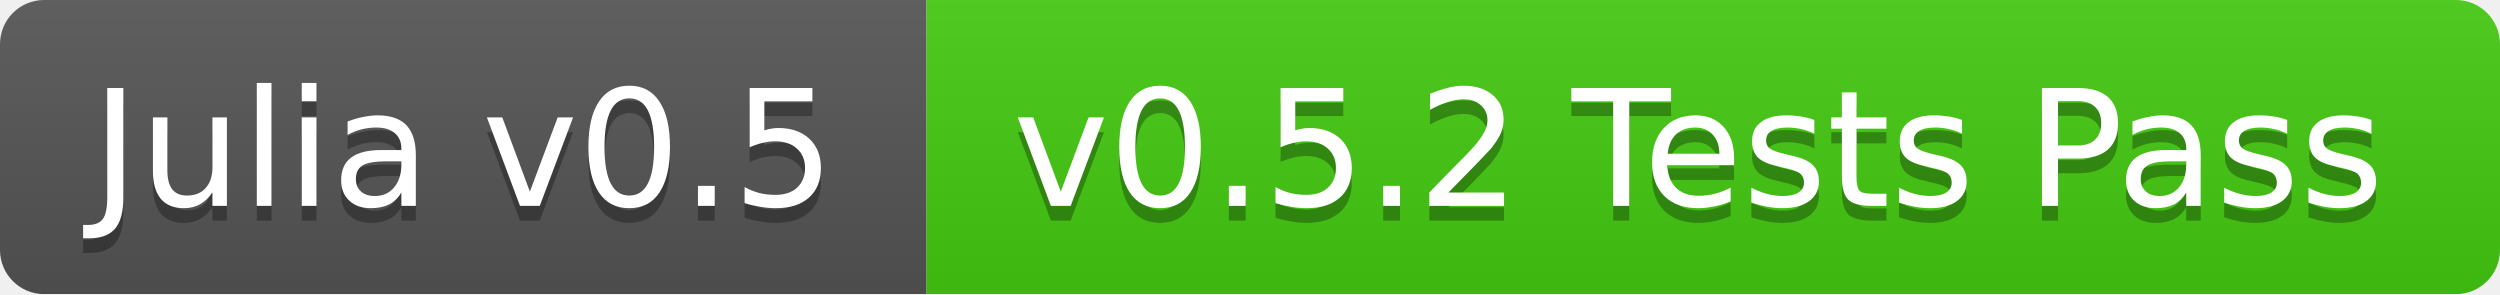
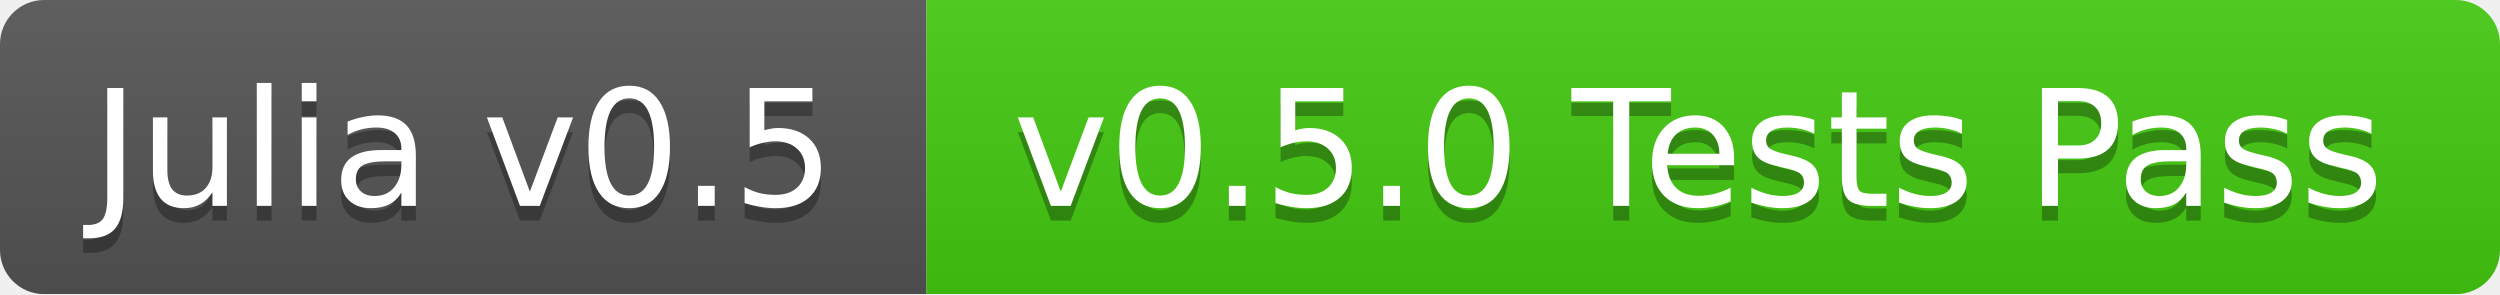
<svg xmlns="http://www.w3.org/2000/svg" width="170" height="20">
  <linearGradient id="b" x2="0" y2="100%">
    <stop offset="0" stop-color="#bbb" stop-opacity=".1" />
    <stop offset="1" stop-opacity=".1" />
  </linearGradient>
  <mask id="a">
    <rect width="170" height="20" rx="3" fill="#fff" />
  </mask>
  <g mask="url(#a)">
    <path fill="#555" d="M0 0h63v20H0z" />
    <path fill="#4c1" d="M63 0h107v20H63z" />
    <path fill="url(#b)" d="M0 0h170v20H0z" />
  </g>
  <g fill="#fff" text-anchor="middle" font-family="DejaVu Sans,Verdana,Geneva,sans-serif" font-size="11">
    <text x="31.5" y="15" fill="#010101" fill-opacity=".3">Julia v0.5</text>
    <text x="31.5" y="14">Julia v0.5</text>
-     <text x="115.5" y="15" fill="#010101" fill-opacity=".3">v0.5.2 Tests Pass</text>
-     <text x="115.5" y="14">v0.5.2 Tests Pass</text>
+     <text x="115.5" y="15" fill="#010101" fill-opacity=".3">v0.5.0 Tests Pass</text>
+     <text x="115.5" y="14">v0.5.0 Tests Pass</text>
  </g>
</svg>
